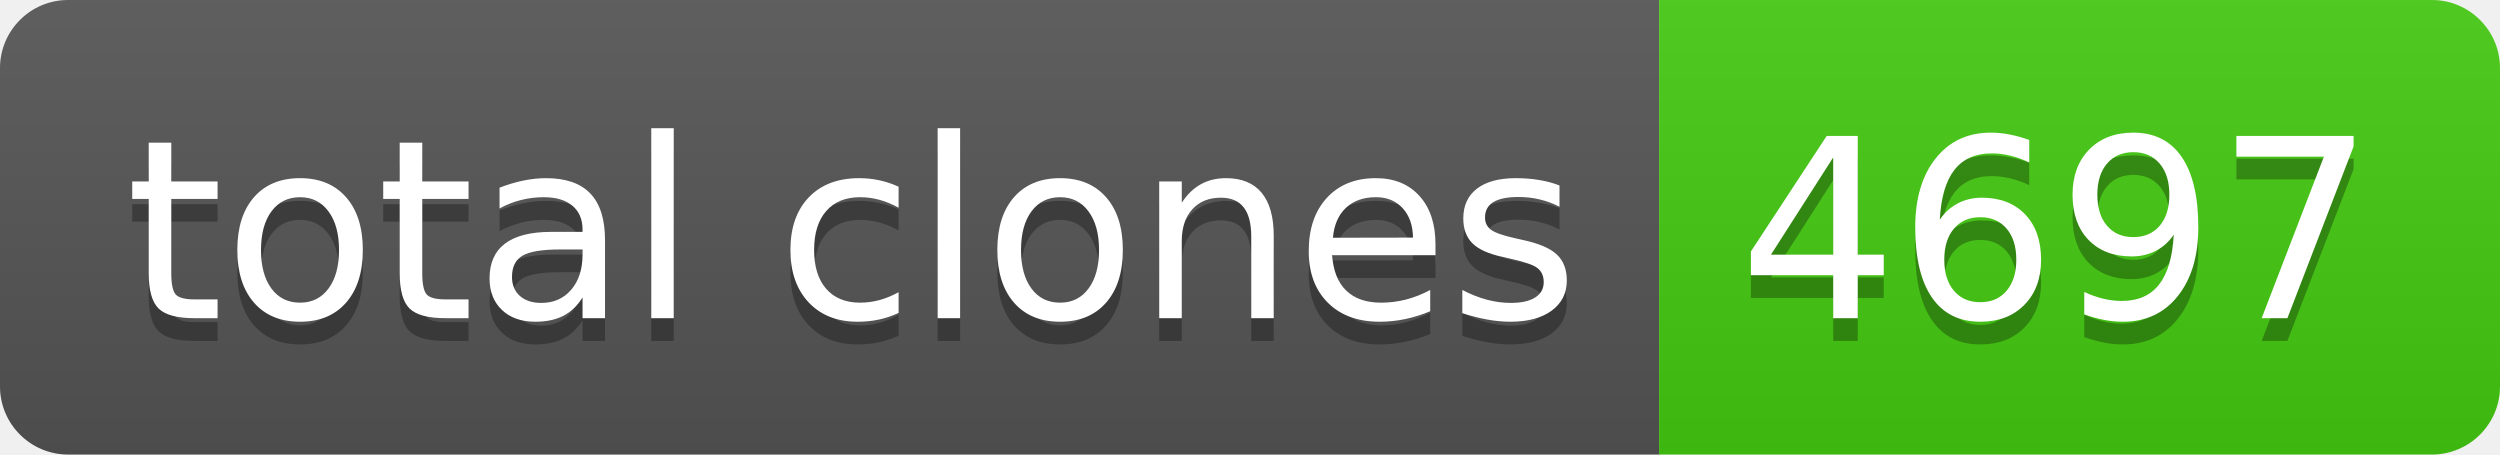
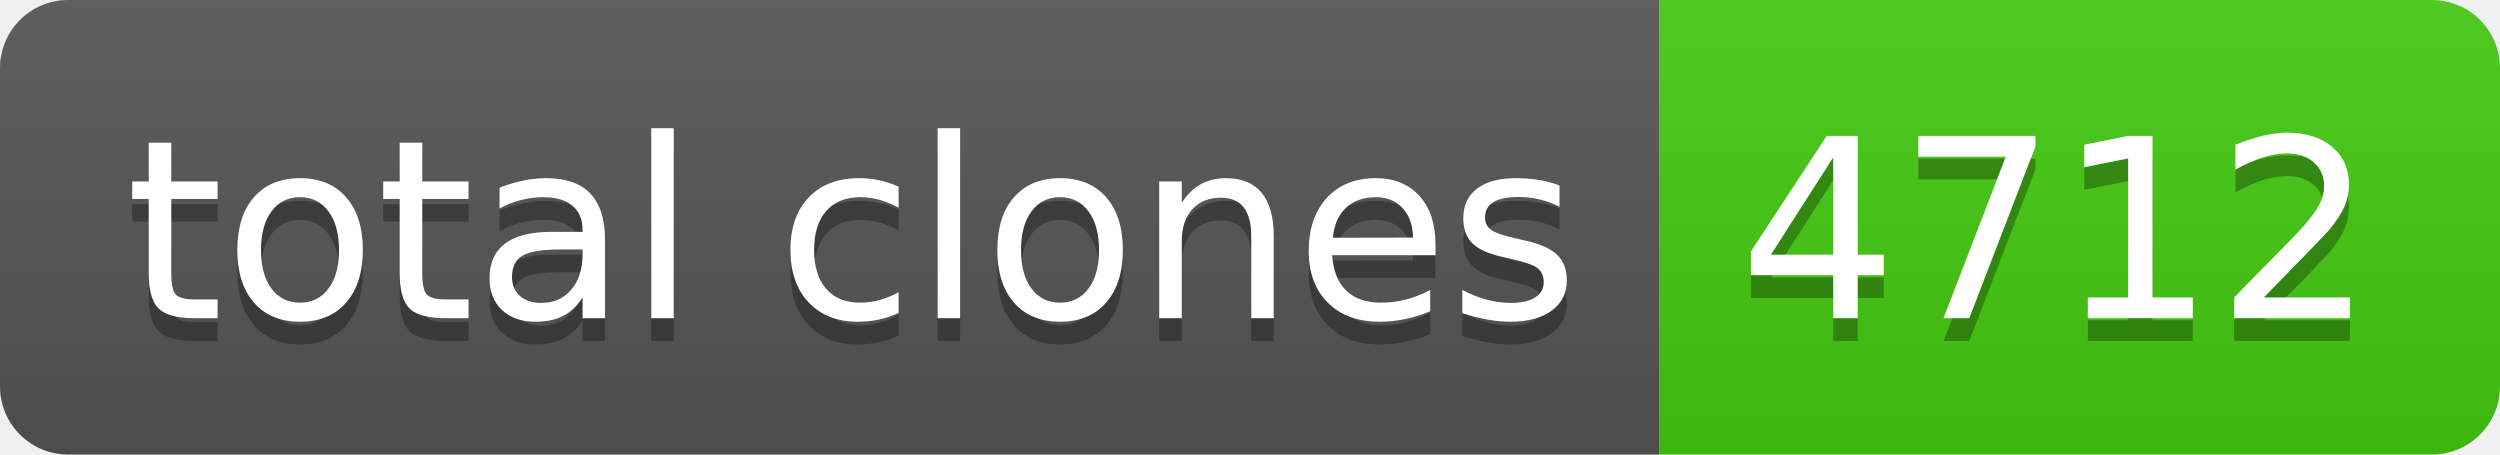
- <svg xmlns="http://www.w3.org/2000/svg" width="110" height="20" role="img" aria-label="total clones: 4697">
+ <svg xmlns="http://www.w3.org/2000/svg" width="110" height="20" role="img" aria-label="total clones: 4712">
  <linearGradient id="s" x2="0" y2="100%">
    <stop offset="0" stop-color="#bbb" stop-opacity=".1" />
    <stop offset="1" stop-opacity=".1" />
  </linearGradient>
  <clipPath id="r">
    <rect width="110" height="20" rx="3" fill="#fff" />
  </clipPath>
  <g clip-path="url(#r)">
    <rect width="73" height="20" fill="#555" />
    <rect x="73" width="37" height="20" fill="#4c1" />
    <rect width="110" height="20" fill="url(#s)" />
  </g>
  <g fill="#fff" text-anchor="middle" font-family="Verdana,Geneva,DejaVu Sans,sans-serif" text-rendering="geometricPrecision" font-size="110">
    <text aria-hidden="true" x="375" y="150" fill="#010101" fill-opacity=".3" transform="scale(.1)" textLength="630">total clones</text>
    <text x="375" y="140" transform="scale(.1)" fill="#fff" textLength="630">total clones</text>
-     <text aria-hidden="true" x="905" y="150" fill="#010101" fill-opacity=".3" transform="scale(.1)" textLength="270">4697</text>
-     <text x="905" y="140" transform="scale(.1)" fill="#fff" textLength="270">4697</text>
+     <text aria-hidden="true" x="905" y="150" fill="#010101" fill-opacity=".3" transform="scale(.1)" textLength="270">4712</text>
+     <text x="905" y="140" transform="scale(.1)" fill="#fff" textLength="270">4712</text>
  </g>
</svg>
